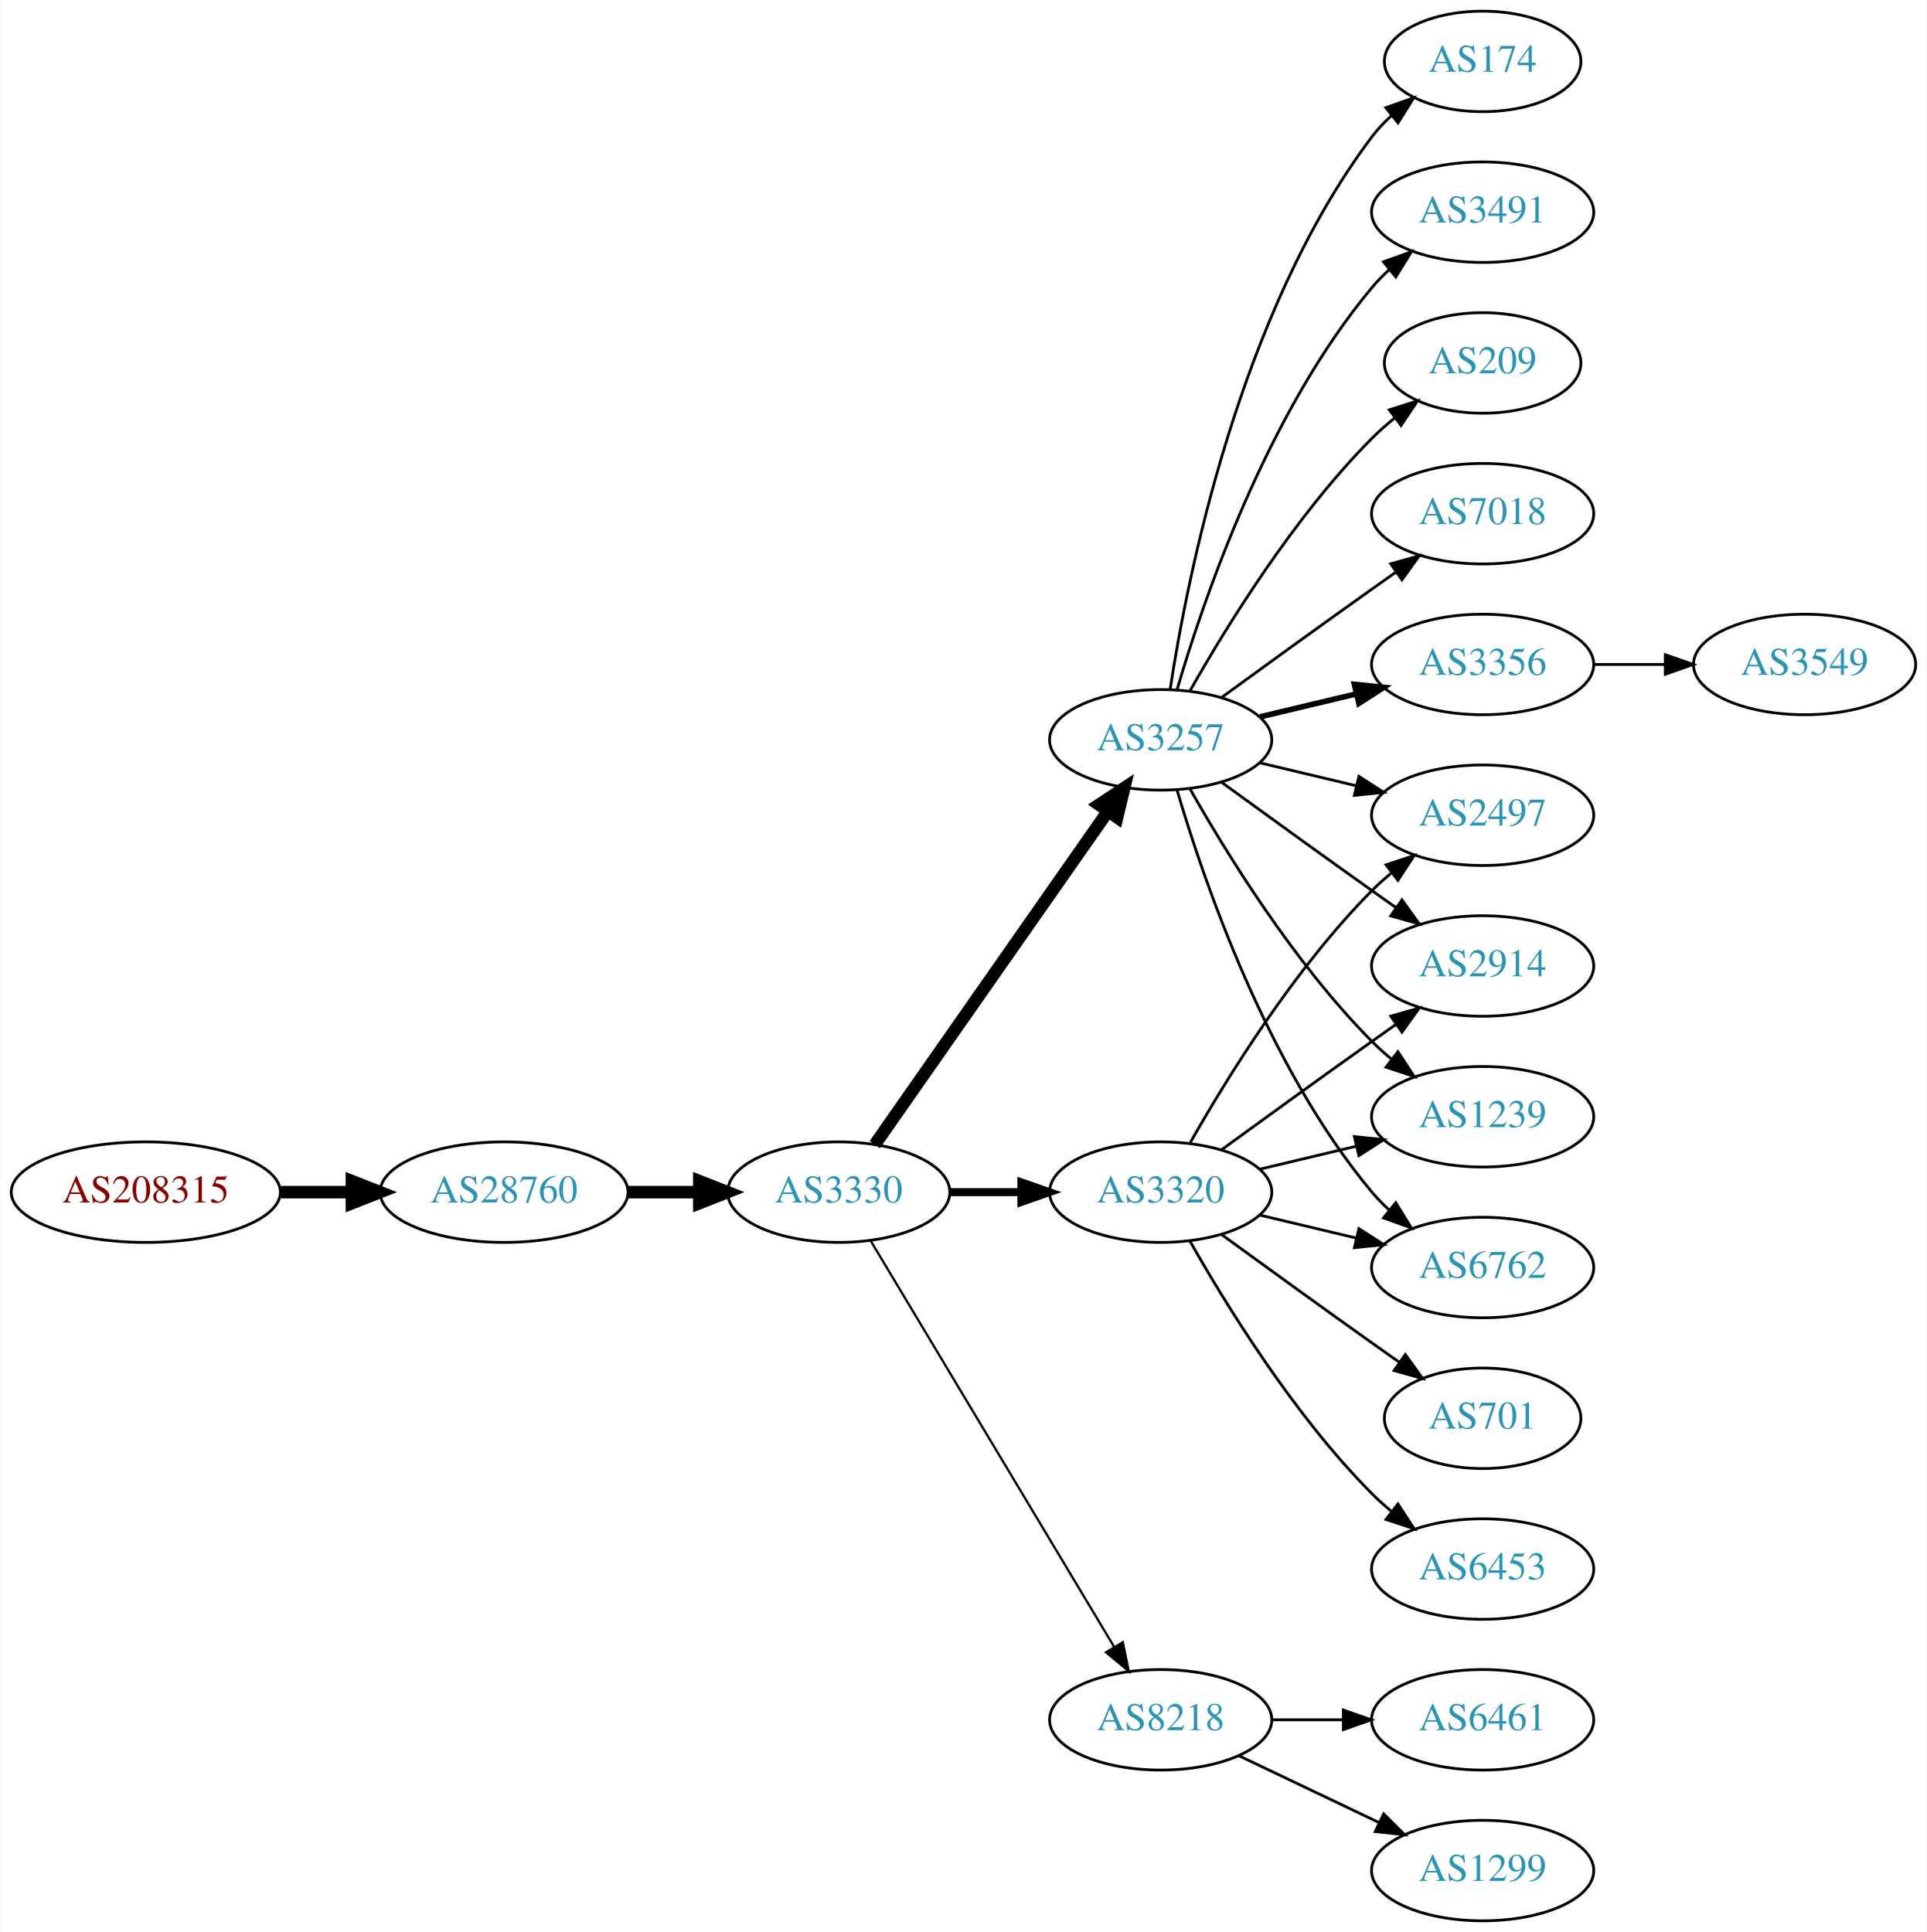
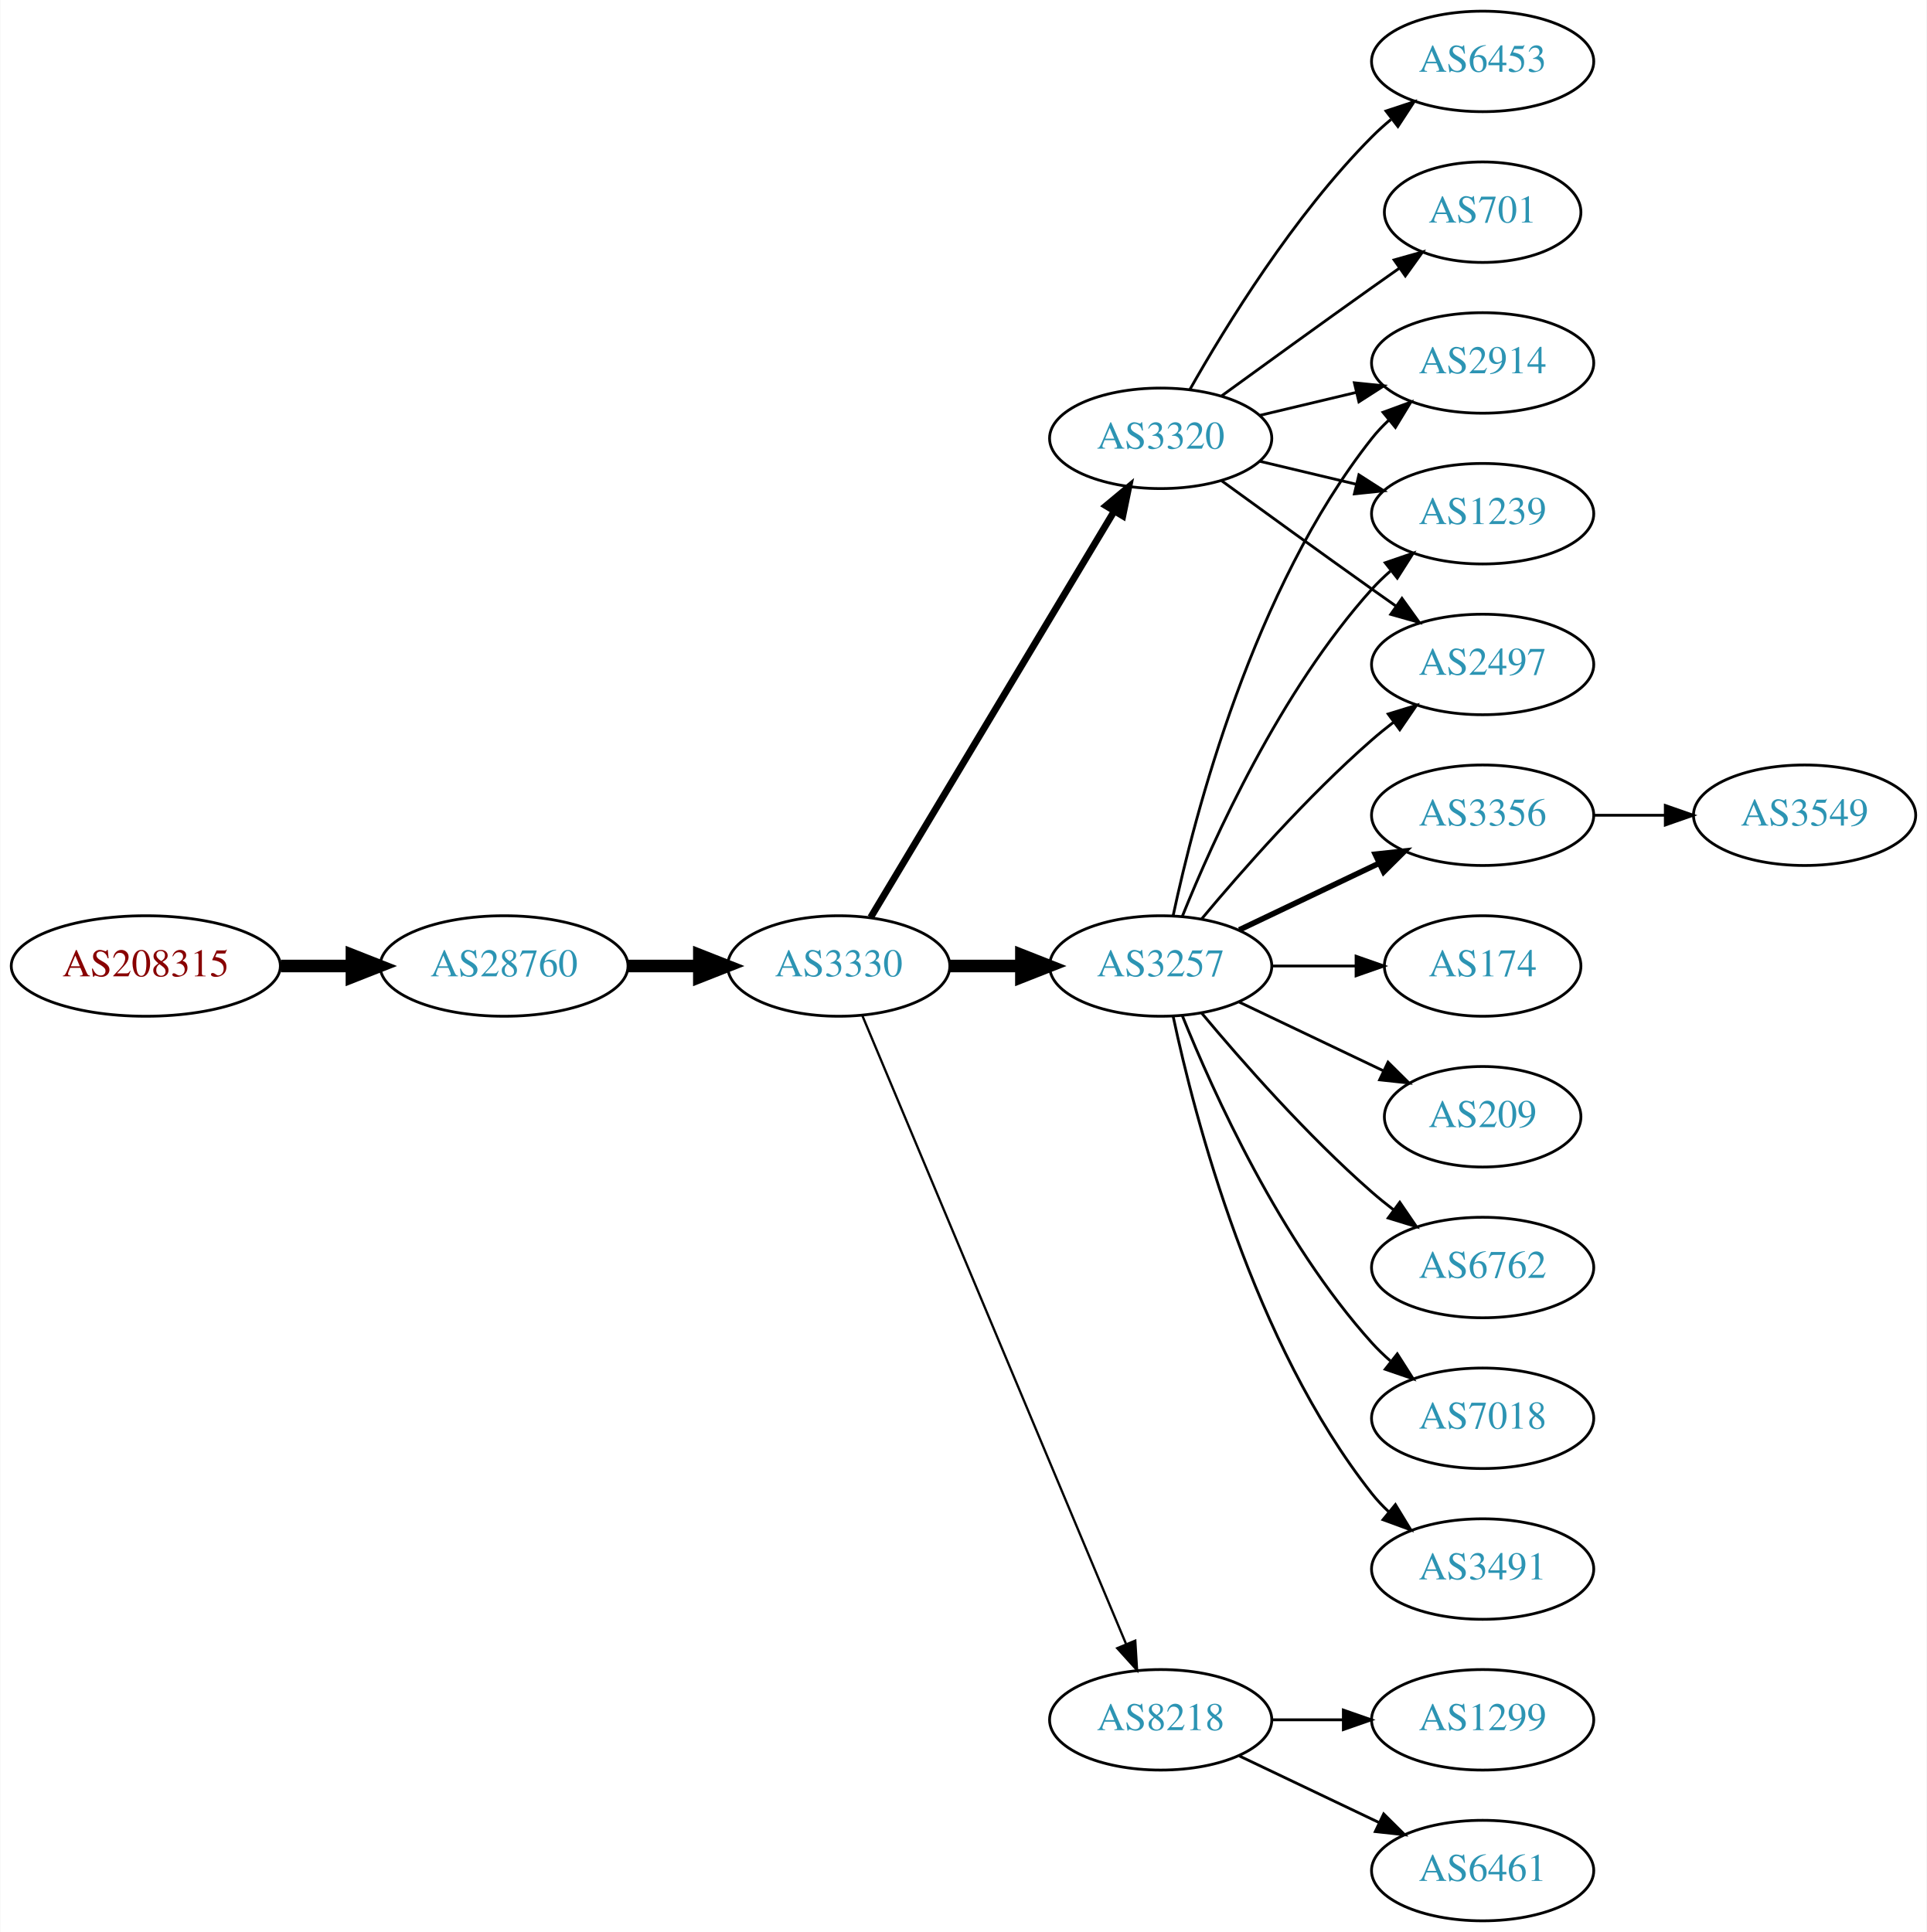
<svg xmlns="http://www.w3.org/2000/svg" xmlns:xlink="http://www.w3.org/1999/xlink" width="690pt" height="692pt" viewBox="0.00 0.00 689.76 692.00">
  <g id="graph0" class="graph" transform="scale(1 1) rotate(0) translate(4 688)">
    <polygon fill="white" stroke="none" points="-4,4 -4,-688 685.755,-688 685.755,4 -4,4" />
    <g id="node1" class="node">
      <g id="a_node1">
        <a xlink:href="/asn/208315" xlink:title="AS208315 ~ frauscher [AT]">
-           <ellipse fill="#ffffff" stroke="black" cx="48.096" cy="-261" rx="48.192" ry="18" />
-           <text text-anchor="middle" x="48.096" y="-257.3" font-family="Times,serif" font-size="14.00" fill="#880000">AS208315</text>
+           <ellipse fill="#ffffff" stroke="black" cx="48.096" cy="-342" rx="48.192" ry="18" />
+           <text text-anchor="middle" x="48.096" y="-338.3" font-family="Times,serif" font-size="14.00" fill="#880000">AS208315</text>
        </a>
      </g>
    </g>
    <g id="node2" class="node">
      <g id="a_node2">
        <a xlink:href="/asn/28760" xlink:title="AS28760 ~ Schaerdingerstr. 35 [AT]">
-           <ellipse fill="#ffffff" stroke="black" cx="176.388" cy="-261" rx="44.393" ry="18" />
-           <text text-anchor="middle" x="176.388" y="-257.3" font-family="Times,serif" font-size="14.00" fill="#2c94b3">AS28760</text>
+           <ellipse fill="#ffffff" stroke="black" cx="176.388" cy="-342" rx="44.393" ry="18" />
+           <text text-anchor="middle" x="176.388" y="-338.3" font-family="Times,serif" font-size="14.00" fill="#2c94b3">AS28760</text>
        </a>
      </g>
    </g>
    <g id="edge1" class="edge">
-       <path fill="none" stroke="black" stroke-width="4.5" d="M96.481,-261C104.742,-261 113.386,-261 121.799,-261" />
-       <polygon fill="black" stroke="black" stroke-width="4.5" points="121.904,-264.938 131.904,-261 121.904,-257.063 121.904,-264.938" />
+       <path fill="none" stroke="black" stroke-width="4.5" d="M96.481,-342C104.742,-342 113.386,-342 121.799,-342" />
+       <polygon fill="black" stroke="black" stroke-width="4.5" points="121.904,-345.938 131.904,-342 121.904,-338.063 121.904,-345.938" />
    </g>
    <g id="node3" class="node">
      <g id="a_node3">
        <a xlink:href="/asn/3330" xlink:title="AS3330 ~ Vienna, Austria [AT]">
-           <ellipse fill="#ffffff" stroke="black" cx="296.23" cy="-261" rx="39.794" ry="18" />
-           <text text-anchor="middle" x="296.23" y="-257.3" font-family="Times,serif" font-size="14.00" fill="#2c94b3">AS3330</text>
+           <ellipse fill="#ffffff" stroke="black" cx="296.23" cy="-342" rx="39.794" ry="18" />
+           <text text-anchor="middle" x="296.23" y="-338.3" font-family="Times,serif" font-size="14.00" fill="#2c94b3">AS3330</text>
        </a>
      </g>
    </g>
    <g id="edge2" class="edge">
-       <path fill="none" stroke="black" stroke-width="4.5" d="M220.599,-261C228.911,-261 237.674,-261 246.156,-261" />
-       <polygon fill="black" stroke="black" stroke-width="4.5" points="246.315,-264.938 256.315,-261 246.315,-257.063 246.315,-264.938" />
+       <path fill="none" stroke="black" stroke-width="4.5" d="M220.599,-342C228.911,-342 237.674,-342 246.156,-342" />
+       <polygon fill="black" stroke="black" stroke-width="4.5" points="246.315,-345.938 256.315,-342 246.315,-338.063 246.315,-345.938" />
    </g>
    <g id="node4" class="node">
      <g id="a_node4">
-         <a xlink:href="/asn/3257" xlink:title="AS3257 ~ GTT [DE]">
-           <ellipse fill="#ffffff" stroke="black" cx="411.523" cy="-423" rx="39.794" ry="18" />
-           <text text-anchor="middle" x="411.523" y="-419.3" font-family="Times,serif" font-size="14.00" fill="#2c94b3">AS3257</text>
+         <a xlink:href="/asn/3320" xlink:title="AS3320 ~ DTAG [DE]">
+           <ellipse fill="#ffffff" stroke="black" cx="411.523" cy="-531" rx="39.794" ry="18" />
+           <text text-anchor="middle" x="411.523" y="-527.3" font-family="Times,serif" font-size="14.00" fill="#2c94b3">AS3320</text>
        </a>
      </g>
    </g>
    <g id="edge3" class="edge">
-       <path fill="none" stroke="black" stroke-width="4.5" d="M309.14,-278.031C329.062,-306.517 369.252,-363.985 392.602,-397.374" />
-       <polygon fill="black" stroke="black" stroke-width="4.5" points="389.474,-399.772 398.431,-405.71 395.927,-395.258 389.474,-399.772" />
+       <path fill="none" stroke="black" stroke-width="2.455" d="M307.685,-359.442C327.666,-392.775 371.372,-465.686 394.857,-504.866" />
+       <polygon fill="black" stroke="black" stroke-width="2.455" points="391.95,-506.823 400.093,-513.6 397.954,-503.224 391.95,-506.823" />
    </g>
    <g id="node5" class="node">
      <g id="a_node5">
-         <a xlink:href="/asn/3320" xlink:title="AS3320 ~ DTAG [DE]">
-           <ellipse fill="#ffffff" stroke="black" cx="411.523" cy="-261" rx="39.794" ry="18" />
-           <text text-anchor="middle" x="411.523" y="-257.3" font-family="Times,serif" font-size="14.00" fill="#2c94b3">AS3320</text>
+         <a xlink:href="/asn/3257" xlink:title="AS3257 ~ GTT [DE]">
+           <ellipse fill="#ffffff" stroke="black" cx="411.523" cy="-342" rx="39.794" ry="18" />
+           <text text-anchor="middle" x="411.523" y="-338.3" font-family="Times,serif" font-size="14.00" fill="#2c94b3">AS3257</text>
        </a>
      </g>
    </g>
    <g id="edge4" class="edge">
-       <path fill="none" stroke="black" stroke-width="2.864" d="M335.902,-261C344.105,-261 352.869,-261 361.401,-261" />
-       <polygon fill="black" stroke="black" stroke-width="2.864" points="361.641,-264.5 371.641,-261 361.641,-257.5 361.641,-264.5" />
+       <path fill="none" stroke="black" stroke-width="4.5" d="M335.902,-342C344.105,-342 352.869,-342 361.401,-342" />
+       <polygon fill="black" stroke="black" stroke-width="4.5" points="361.641,-345.938 371.641,-342 361.641,-338.063 361.641,-345.938" />
    </g>
    <g id="node6" class="node">
      <g id="a_node6">
        <a xlink:href="/asn/8218" xlink:title="AS8218 ~ legacy Neotelecoms [FR]">
          <ellipse fill="#ffffff" stroke="black" cx="411.523" cy="-72" rx="39.794" ry="18" />
          <text text-anchor="middle" x="411.523" y="-68.3" font-family="Times,serif" font-size="14.00" fill="#2c94b3">AS8218</text>
        </a>
      </g>
    </g>
    <g id="edge5" class="edge">
-       <path fill="none" stroke="black" stroke-width="0.818" d="M307.685,-243.558C327.666,-210.225 371.372,-137.314 394.857,-98.134" />
-       <polygon fill="black" stroke="black" stroke-width="0.818" points="397.954,-99.776 400.093,-89.4 391.95,-96.177 397.954,-99.776" />
+       <path fill="none" stroke="black" stroke-width="0.818" d="M304.664,-324.285C323.989,-278.229 375.912,-154.486 399.084,-99.261" />
+       <polygon fill="black" stroke="black" stroke-width="0.818" points="402.42,-100.356 403.062,-89.781 395.966,-97.648 402.42,-100.356" />
    </g>
    <g id="node7" class="node">
      <g id="a_node7">
-         <a xlink:href="/asn/3356" xlink:title="AS3356 ~ Level 3 Parent, LLC [US]">
-           <ellipse fill="#ffffff" stroke="black" cx="526.816" cy="-450" rx="39.794" ry="18" />
-           <text text-anchor="middle" x="526.816" y="-446.3" font-family="Times,serif" font-size="14.00" fill="#2c94b3">AS3356</text>
+         <a xlink:href="/asn/2914" xlink:title="AS2914 ~ NTT America, Inc. [US]">
+           <ellipse fill="#ffffff" stroke="black" cx="526.816" cy="-558" rx="39.794" ry="18" />
+           <text text-anchor="middle" x="526.816" y="-554.3" font-family="Times,serif" font-size="14.00" fill="#2c94b3">AS2914</text>
        </a>
      </g>
    </g>
    <g id="edge6" class="edge">
-       <path fill="none" stroke="black" stroke-width="2" d="M447.13,-431.248C458.002,-433.838 470.156,-436.735 481.598,-439.462" />
-       <polygon fill="black" stroke="black" stroke-width="2" points="480.882,-442.889 491.421,-441.803 482.505,-436.08 480.882,-442.889" />
+       <path fill="none" stroke="black" d="M447.13,-539.248C458.002,-541.838 470.156,-544.735 481.598,-547.462" />
+       <polygon fill="black" stroke="black" points="480.882,-550.889 491.421,-549.803 482.505,-544.08 480.882,-550.889" />
    </g>
    <g id="node8" class="node">
      <g id="a_node8">
-         <a xlink:href="/asn/174" xlink:title="AS174 ~ Cogent Communications [US]">
-           <ellipse fill="#ffffff" stroke="black" cx="526.816" cy="-666" rx="35.194" ry="18" />
-           <text text-anchor="middle" x="526.816" y="-662.3" font-family="Times,serif" font-size="14.00" fill="#2c94b3">AS174</text>
+         <a xlink:href="/asn/701" xlink:title="AS701 ~ UUNET [US]">
+           <ellipse fill="#ffffff" stroke="black" cx="526.816" cy="-612" rx="35.194" ry="18" />
+           <text text-anchor="middle" x="526.816" y="-608.3" font-family="Times,serif" font-size="14.00" fill="#2c94b3">AS701</text>
        </a>
      </g>
    </g>
    <g id="edge7" class="edge">
-       <path fill="none" stroke="black" d="M414.9,-440.986C420.873,-480.422 439.584,-575.995 487.17,-639 489.192,-641.678 491.558,-644.19 494.105,-646.522" />
-       <polygon fill="black" stroke="black" points="492.14,-649.432 502.131,-652.958 496.519,-643.972 492.14,-649.432" />
+       <path fill="none" stroke="black" d="M433.371,-546.222C448.305,-557.091 468.919,-572.025 487.17,-585 490.38,-587.282 493.749,-589.661 497.103,-592.018" />
+       <polygon fill="black" stroke="black" points="495.116,-594.899 505.314,-597.77 499.132,-589.166 495.116,-594.899" />
    </g>
    <g id="node9" class="node">
      <g id="a_node9">
-         <a xlink:href="/asn/2914" xlink:title="AS2914 ~ NTT America, Inc. [US]">
-           <ellipse fill="#ffffff" stroke="black" cx="526.816" cy="-342" rx="39.794" ry="18" />
-           <text text-anchor="middle" x="526.816" y="-338.3" font-family="Times,serif" font-size="14.00" fill="#2c94b3">AS2914</text>
+         <a xlink:href="/asn/1239" xlink:title="AS1239 ~ Sprint [US]">
+           <ellipse fill="#ffffff" stroke="black" cx="526.816" cy="-504" rx="39.794" ry="18" />
+           <text text-anchor="middle" x="526.816" y="-500.3" font-family="Times,serif" font-size="14.00" fill="#2c94b3">AS1239</text>
        </a>
      </g>
    </g>
    <g id="edge8" class="edge">
-       <path fill="none" stroke="black" d="M433.371,-407.778C448.305,-396.909 468.919,-381.975 487.17,-369 489.99,-366.995 492.933,-364.915 495.881,-362.841" />
-       <polygon fill="black" stroke="black" points="497.927,-365.681 504.106,-357.074 493.908,-359.95 497.927,-365.681" />
+       <path fill="none" stroke="black" d="M447.13,-522.752C458.002,-520.162 470.156,-517.265 481.598,-514.538" />
+       <polygon fill="black" stroke="black" points="482.505,-517.92 491.421,-512.197 480.882,-511.111 482.505,-517.92" />
    </g>
    <g id="node10" class="node">
      <g id="a_node10">
-         <a xlink:href="/asn/3491" xlink:title="AS3491 ~ PCCW Global, Inc. [US]">
-           <ellipse fill="#ffffff" stroke="black" cx="526.816" cy="-612" rx="39.794" ry="18" />
-           <text text-anchor="middle" x="526.816" y="-608.3" font-family="Times,serif" font-size="14.00" fill="#2c94b3">AS3491</text>
+         <a xlink:href="/asn/2497" xlink:title="AS2497 ~ Internet Initiative Japan Inc. [JP]">
+           <ellipse fill="#ffffff" stroke="black" cx="526.816" cy="-450" rx="39.794" ry="18" />
+           <text text-anchor="middle" x="526.816" y="-446.3" font-family="Times,serif" font-size="14.00" fill="#2c94b3">AS2497</text>
        </a>
      </g>
    </g>
    <g id="edge9" class="edge">
-       <path fill="none" stroke="black" d="M417.397,-441.002C426.711,-472.844 449.528,-539.981 487.17,-585 489.04,-587.237 491.138,-589.374 493.364,-591.396" />
-       <polygon fill="black" stroke="black" points="491.308,-594.234 501.283,-597.804 495.711,-588.793 491.308,-594.234" />
+       <path fill="none" stroke="black" d="M433.371,-515.778C448.305,-504.909 468.919,-489.975 487.17,-477 489.99,-474.995 492.933,-472.915 495.881,-470.841" />
+       <polygon fill="black" stroke="black" points="497.927,-473.681 504.106,-465.074 493.908,-467.95 497.927,-473.681" />
    </g>
    <g id="node11" class="node">
      <g id="a_node11">
-         <a xlink:href="/asn/1239" xlink:title="AS1239 ~ Sprint [US]">
-           <ellipse fill="#ffffff" stroke="black" cx="526.816" cy="-288" rx="39.794" ry="18" />
-           <text text-anchor="middle" x="526.816" y="-284.3" font-family="Times,serif" font-size="14.00" fill="#2c94b3">AS1239</text>
+         <a xlink:href="/asn/6453" xlink:title="AS6453 ~ TATA COMMUNICATIONS (AMERICA) INC [US]">
+           <ellipse fill="#ffffff" stroke="black" cx="526.816" cy="-666" rx="39.794" ry="18" />
+           <text text-anchor="middle" x="526.816" y="-662.3" font-family="Times,serif" font-size="14.00" fill="#2c94b3">AS6453</text>
        </a>
      </g>
    </g>
    <g id="edge10" class="edge">
-       <path fill="none" stroke="black" d="M421.983,-405.51C434.765,-382.904 459.197,-343.114 487.17,-315 489.28,-312.879 491.576,-310.812 493.962,-308.829" />
-       <polygon fill="black" stroke="black" points="496.477,-311.31 502.277,-302.444 492.214,-305.758 496.477,-311.31" />
+       <path fill="none" stroke="black" d="M421.983,-548.49C434.765,-571.096 459.197,-610.886 487.17,-639 489.28,-641.121 491.576,-643.188 493.962,-645.171" />
+       <polygon fill="black" stroke="black" points="492.214,-648.242 502.277,-651.556 496.477,-642.69 492.214,-648.242" />
+     </g>
+     <g id="edge17" class="edge">
+       <path fill="none" stroke="black" d="M416.013,-360.16C423.644,-396.03 444.636,-477.155 487.17,-531 488.977,-533.288 491.03,-535.462 493.225,-537.51" />
+       <polygon fill="black" stroke="black" points="491.135,-540.323 501.084,-543.966 495.578,-534.914 491.135,-540.323" />
+     </g>
+     <g id="edge18" class="edge">
+       <path fill="none" stroke="black" d="M419.271,-359.787C430.322,-387.243 454.375,-440.578 487.17,-477 489.172,-479.224 491.391,-481.363 493.723,-483.397" />
+       <polygon fill="black" stroke="black" points="491.921,-486.433 501.942,-489.873 496.254,-480.935 491.921,-486.433" />
+     </g>
+     <g id="edge14" class="edge">
+       <path fill="none" stroke="black" d="M426.153,-358.817C440.436,-375.929 463.982,-402.745 487.17,-423 489.635,-425.154 492.274,-427.294 494.971,-429.372" />
+       <polygon fill="black" stroke="black" points="492.996,-432.264 503.125,-435.37 497.144,-426.625 492.996,-432.264" />
    </g>
    <g id="node12" class="node">
      <g id="a_node12">
-         <a xlink:href="/asn/209" xlink:title="AS209 ~ CenturyLink Communications, LLC [US]">
-           <ellipse fill="#ffffff" stroke="black" cx="526.816" cy="-558" rx="35.194" ry="18" />
-           <text text-anchor="middle" x="526.816" y="-554.3" font-family="Times,serif" font-size="14.00" fill="#2c94b3">AS209</text>
-         </a>
-       </g>
-     </g>
-     <g id="edge11" class="edge">
-       <path fill="none" stroke="black" d="M421.983,-440.49C434.765,-463.096 459.197,-502.886 487.17,-531 489.67,-533.513 492.43,-535.949 495.292,-538.261" />
-       <polygon fill="black" stroke="black" points="493.39,-541.21 503.489,-544.413 497.592,-535.611 493.39,-541.21" />
-     </g>
-     <g id="node13" class="node">
-       <g id="a_node13">
        <a xlink:href="/asn/6762" xlink:title="AS6762 ~ TELECOM ITALIA SPARKLE S.p.A. [IT]">
          <ellipse fill="#ffffff" stroke="black" cx="526.816" cy="-234" rx="39.794" ry="18" />
          <text text-anchor="middle" x="526.816" y="-230.3" font-family="Times,serif" font-size="14.00" fill="#2c94b3">AS6762</text>
        </a>
      </g>
    </g>
+     <g id="edge11" class="edge">
+       <path fill="none" stroke="black" d="M426.153,-325.183C440.436,-308.071 463.982,-281.255 487.17,-261 489.635,-258.846 492.274,-256.706 494.971,-254.628" />
+       <polygon fill="black" stroke="black" points="497.144,-257.375 503.125,-248.63 492.996,-251.736 497.144,-257.375" />
+     </g>
+     <g id="node13" class="node">
+       <g id="a_node13">
+         <a xlink:href="/asn/7018" xlink:title="AS7018 ~ AT&amp;T Services, Inc. [US]">
+           <ellipse fill="#ffffff" stroke="black" cx="526.816" cy="-180" rx="39.794" ry="18" />
+           <text text-anchor="middle" x="526.816" y="-176.3" font-family="Times,serif" font-size="14.00" fill="#2c94b3">AS7018</text>
+         </a>
+       </g>
+     </g>
    <g id="edge12" class="edge">
-       <path fill="none" stroke="black" d="M417.397,-404.998C426.711,-373.156 449.528,-306.019 487.17,-261 489.04,-258.763 491.138,-256.626 493.364,-254.604" />
-       <polygon fill="black" stroke="black" points="495.711,-257.207 501.283,-248.196 491.308,-251.766 495.711,-257.207" />
+       <path fill="none" stroke="black" d="M419.271,-324.213C430.322,-296.757 454.375,-243.422 487.17,-207 489.172,-204.776 491.391,-202.637 493.723,-200.603" />
+       <polygon fill="black" stroke="black" points="496.254,-203.065 501.942,-194.127 491.921,-197.567 496.254,-203.065" />
    </g>
    <g id="node14" class="node">
      <g id="a_node14">
-         <a xlink:href="/asn/2497" xlink:title="AS2497 ~ Internet Initiative Japan Inc. [JP]">
-           <ellipse fill="#ffffff" stroke="black" cx="526.816" cy="-396" rx="39.794" ry="18" />
-           <text text-anchor="middle" x="526.816" y="-392.3" font-family="Times,serif" font-size="14.00" fill="#2c94b3">AS2497</text>
+         <a xlink:href="/asn/3491" xlink:title="AS3491 ~ PCCW Global, Inc. [US]">
+           <ellipse fill="#ffffff" stroke="black" cx="526.816" cy="-126" rx="39.794" ry="18" />
+           <text text-anchor="middle" x="526.816" y="-122.3" font-family="Times,serif" font-size="14.00" fill="#2c94b3">AS3491</text>
        </a>
      </g>
    </g>
    <g id="edge13" class="edge">
-       <path fill="none" stroke="black" d="M447.13,-414.752C458.002,-412.162 470.156,-409.265 481.598,-406.538" />
-       <polygon fill="black" stroke="black" points="482.505,-409.92 491.421,-404.197 480.882,-403.111 482.505,-409.92" />
+       <path fill="none" stroke="black" d="M416.013,-323.84C423.644,-287.97 444.636,-206.845 487.17,-153 488.977,-150.712 491.03,-148.538 493.225,-146.49" />
+       <polygon fill="black" stroke="black" points="495.578,-149.086 501.084,-140.034 491.135,-143.677 495.578,-149.086" />
    </g>
    <g id="node15" class="node">
      <g id="a_node15">
-         <a xlink:href="/asn/7018" xlink:title="AS7018 ~ AT&amp;T Services, Inc. [US]">
-           <ellipse fill="#ffffff" stroke="black" cx="526.816" cy="-504" rx="39.794" ry="18" />
-           <text text-anchor="middle" x="526.816" y="-500.3" font-family="Times,serif" font-size="14.00" fill="#2c94b3">AS7018</text>
-         </a>
-       </g>
-     </g>
-     <g id="edge14" class="edge">
-       <path fill="none" stroke="black" d="M433.371,-438.222C448.305,-449.091 468.919,-464.025 487.17,-477 489.99,-479.005 492.933,-481.085 495.881,-483.159" />
-       <polygon fill="black" stroke="black" points="493.908,-486.05 504.106,-488.926 497.927,-480.319 493.908,-486.05" />
-     </g>
-     <g id="edge17" class="edge">
-       <path fill="none" stroke="black" d="M433.371,-276.222C448.305,-287.091 468.919,-302.025 487.17,-315 489.99,-317.005 492.933,-319.085 495.881,-321.159" />
-       <polygon fill="black" stroke="black" points="493.908,-324.05 504.106,-326.926 497.927,-318.319 493.908,-324.05" />
+         <a xlink:href="/asn/3356" xlink:title="AS3356 ~ Level 3 Parent, LLC [US]">
+           <ellipse fill="#ffffff" stroke="black" cx="526.816" cy="-396" rx="39.794" ry="18" />
+           <text text-anchor="middle" x="526.816" y="-392.3" font-family="Times,serif" font-size="14.00" fill="#2c94b3">AS3356</text>
+         </a>
+       </g>
+     </g>
+     <g id="edge15" class="edge">
+       <path fill="none" stroke="black" stroke-width="2" d="M439.66,-354.934C454.654,-362.081 473.475,-371.052 489.698,-378.785" />
+       <polygon fill="black" stroke="black" stroke-width="2" points="488.368,-382.028 498.901,-383.171 491.38,-375.709 488.368,-382.028" />
+     </g>
+     <g id="node16" class="node">
+       <g id="a_node16">
+         <a xlink:href="/asn/174" xlink:title="AS174 ~ Cogent Communications [US]">
+           <ellipse fill="#ffffff" stroke="black" cx="526.816" cy="-342" rx="35.194" ry="18" />
+           <text text-anchor="middle" x="526.816" y="-338.3" font-family="Times,serif" font-size="14.00" fill="#2c94b3">AS174</text>
+         </a>
+       </g>
    </g>
    <g id="edge16" class="edge">
-       <path fill="none" stroke="black" d="M447.13,-269.248C458.002,-271.838 470.156,-274.735 481.598,-277.462" />
-       <polygon fill="black" stroke="black" points="480.882,-280.889 491.421,-279.803 482.505,-274.08 480.882,-280.889" />
-     </g>
-     <g id="edge21" class="edge">
-       <path fill="none" stroke="black" d="M447.13,-252.752C458.002,-250.162 470.156,-247.265 481.598,-244.538" />
-       <polygon fill="black" stroke="black" points="482.505,-247.92 491.421,-242.197 480.882,-241.111 482.505,-247.92" />
-     </g>
-     <g id="edge19" class="edge">
-       <path fill="none" stroke="black" d="M421.983,-278.49C434.765,-301.096 459.197,-340.886 487.17,-369 489.28,-371.121 491.576,-373.188 493.962,-375.171" />
-       <polygon fill="black" stroke="black" points="492.214,-378.242 502.277,-381.556 496.477,-372.69 492.214,-378.242" />
+       <path fill="none" stroke="black" d="M451.195,-342C460.901,-342 471.391,-342 481.354,-342" />
+       <polygon fill="black" stroke="black" points="481.491,-345.5 491.491,-342 481.49,-338.5 481.491,-345.5" />
    </g>
    <g id="node17" class="node">
      <g id="a_node17">
-         <a xlink:href="/asn/6453" xlink:title="AS6453 ~ TATA COMMUNICATIONS (AMERICA) INC [US]">
-           <ellipse fill="#ffffff" stroke="black" cx="526.816" cy="-126" rx="39.794" ry="18" />
-           <text text-anchor="middle" x="526.816" y="-122.3" font-family="Times,serif" font-size="14.00" fill="#2c94b3">AS6453</text>
-         </a>
-       </g>
-     </g>
-     <g id="edge18" class="edge">
-       <path fill="none" stroke="black" d="M421.983,-243.51C434.765,-220.904 459.197,-181.114 487.17,-153 489.28,-150.879 491.576,-148.812 493.962,-146.829" />
-       <polygon fill="black" stroke="black" points="496.477,-149.31 502.277,-140.444 492.214,-143.758 496.477,-149.31" />
+         <a xlink:href="/asn/209" xlink:title="AS209 ~ CenturyLink Communications, LLC [US]">
+           <ellipse fill="#ffffff" stroke="black" cx="526.816" cy="-288" rx="35.194" ry="18" />
+           <text text-anchor="middle" x="526.816" y="-284.3" font-family="Times,serif" font-size="14.00" fill="#2c94b3">AS209</text>
+         </a>
+       </g>
+     </g>
+     <g id="edge19" class="edge">
+       <path fill="none" stroke="black" d="M439.66,-329.066C455.091,-321.71 474.577,-312.423 491.112,-304.541" />
+       <polygon fill="black" stroke="black" points="492.933,-307.551 500.454,-300.089 489.921,-301.232 492.933,-307.551" />
    </g>
    <g id="node18" class="node">
      <g id="a_node18">
-         <a xlink:href="/asn/701" xlink:title="AS701 ~ UUNET [US]">
-           <ellipse fill="#ffffff" stroke="black" cx="526.816" cy="-180" rx="35.194" ry="18" />
-           <text text-anchor="middle" x="526.816" y="-176.3" font-family="Times,serif" font-size="14.00" fill="#2c94b3">AS701</text>
+         <a xlink:href="/asn/6461" xlink:title="AS6461 ~ Zayo Bandwidth [US]">
+           <ellipse fill="#ffffff" stroke="black" cx="526.816" cy="-18" rx="39.794" ry="18" />
+           <text text-anchor="middle" x="526.816" y="-14.3" font-family="Times,serif" font-size="14.00" fill="#2c94b3">AS6461</text>
        </a>
      </g>
    </g>
    <g id="edge20" class="edge">
-       <path fill="none" stroke="black" d="M433.371,-245.778C448.305,-234.909 468.919,-219.975 487.17,-207 490.38,-204.718 493.749,-202.339 497.103,-199.982" />
-       <polygon fill="black" stroke="black" points="499.132,-202.834 505.314,-194.23 495.116,-197.101 499.132,-202.834" />
+       <path fill="none" stroke="black" d="M439.66,-59.066C454.654,-51.919 473.475,-42.948 489.698,-35.215" />
+       <polygon fill="black" stroke="black" points="491.38,-38.291 498.901,-30.829 488.368,-31.972 491.38,-38.291" />
    </g>
    <g id="node19" class="node">
      <g id="a_node19">
        <a xlink:href="/asn/1299" xlink:title="AS1299 ~ Telia Carrier [EU]">
-           <ellipse fill="#ffffff" stroke="black" cx="526.816" cy="-18" rx="39.794" ry="18" />
-           <text text-anchor="middle" x="526.816" y="-14.3" font-family="Times,serif" font-size="14.00" fill="#2c94b3">AS1299</text>
-         </a>
-       </g>
-     </g>
-     <g id="edge22" class="edge">
-       <path fill="none" stroke="black" d="M439.66,-59.066C454.654,-51.919 473.475,-42.948 489.698,-35.215" />
-       <polygon fill="black" stroke="black" points="491.38,-38.291 498.901,-30.829 488.368,-31.972 491.38,-38.291" />
+           <ellipse fill="#ffffff" stroke="black" cx="526.816" cy="-72" rx="39.794" ry="18" />
+           <text text-anchor="middle" x="526.816" y="-68.3" font-family="Times,serif" font-size="14.00" fill="#2c94b3">AS1299</text>
+         </a>
+       </g>
+     </g>
+     <g id="edge21" class="edge">
+       <path fill="none" stroke="black" d="M451.195,-72C459.398,-72 468.162,-72 476.694,-72" />
+       <polygon fill="black" stroke="black" points="476.934,-75.5 486.934,-72 476.933,-68.5 476.934,-75.5" />
    </g>
    <g id="node20" class="node">
      <g id="a_node20">
-         <a xlink:href="/asn/6461" xlink:title="AS6461 ~ Zayo Bandwidth [US]">
-           <ellipse fill="#ffffff" stroke="black" cx="526.816" cy="-72" rx="39.794" ry="18" />
-           <text text-anchor="middle" x="526.816" y="-68.3" font-family="Times,serif" font-size="14.00" fill="#2c94b3">AS6461</text>
-         </a>
-       </g>
-     </g>
-     <g id="edge23" class="edge">
-       <path fill="none" stroke="black" d="M451.195,-72C459.398,-72 468.162,-72 476.694,-72" />
-       <polygon fill="black" stroke="black" points="476.934,-75.5 486.934,-72 476.933,-68.5 476.934,-75.5" />
-     </g>
-     <g id="node16" class="node">
-       <g id="a_node16">
        <a xlink:href="/asn/3549" xlink:title="AS3549 ~ Level 3 Parent, LLC [US]">
-           <ellipse fill="#ffffff" stroke="black" cx="642.109" cy="-450" rx="39.794" ry="18" />
-           <text text-anchor="middle" x="642.109" y="-446.3" font-family="Times,serif" font-size="14.00" fill="#2c94b3">AS3549</text>
-         </a>
-       </g>
-     </g>
-     <g id="edge15" class="edge">
-       <path fill="none" stroke="black" d="M566.488,-450C574.691,-450 583.455,-450 591.987,-450" />
-       <polygon fill="black" stroke="black" points="592.227,-453.5 602.226,-450 592.226,-446.5 592.227,-453.5" />
+           <ellipse fill="#ffffff" stroke="black" cx="642.109" cy="-396" rx="39.794" ry="18" />
+           <text text-anchor="middle" x="642.109" y="-392.3" font-family="Times,serif" font-size="14.00" fill="#2c94b3">AS3549</text>
+         </a>
+       </g>
+     </g>
+     <g id="edge22" class="edge">
+       <path fill="none" stroke="black" d="M566.488,-396C574.691,-396 583.455,-396 591.987,-396" />
+       <polygon fill="black" stroke="black" points="592.227,-399.5 602.226,-396 592.226,-392.5 592.227,-399.5" />
    </g>
  </g>
</svg>
